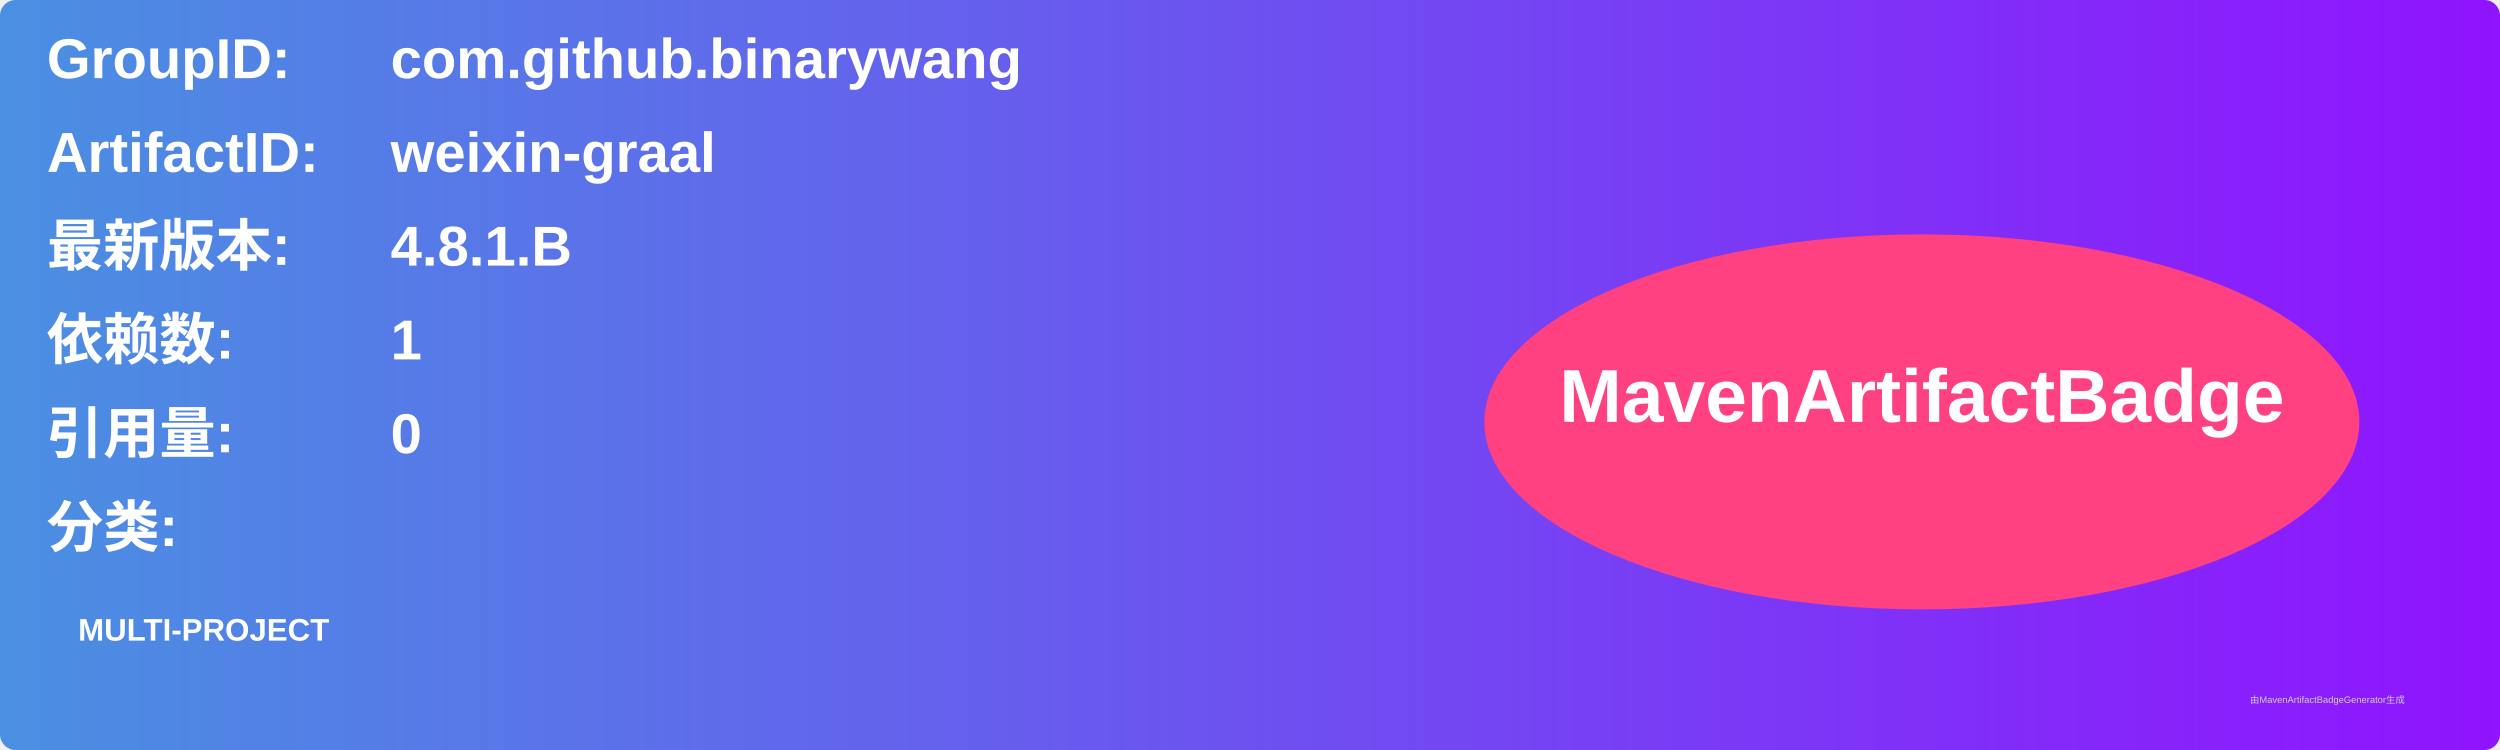
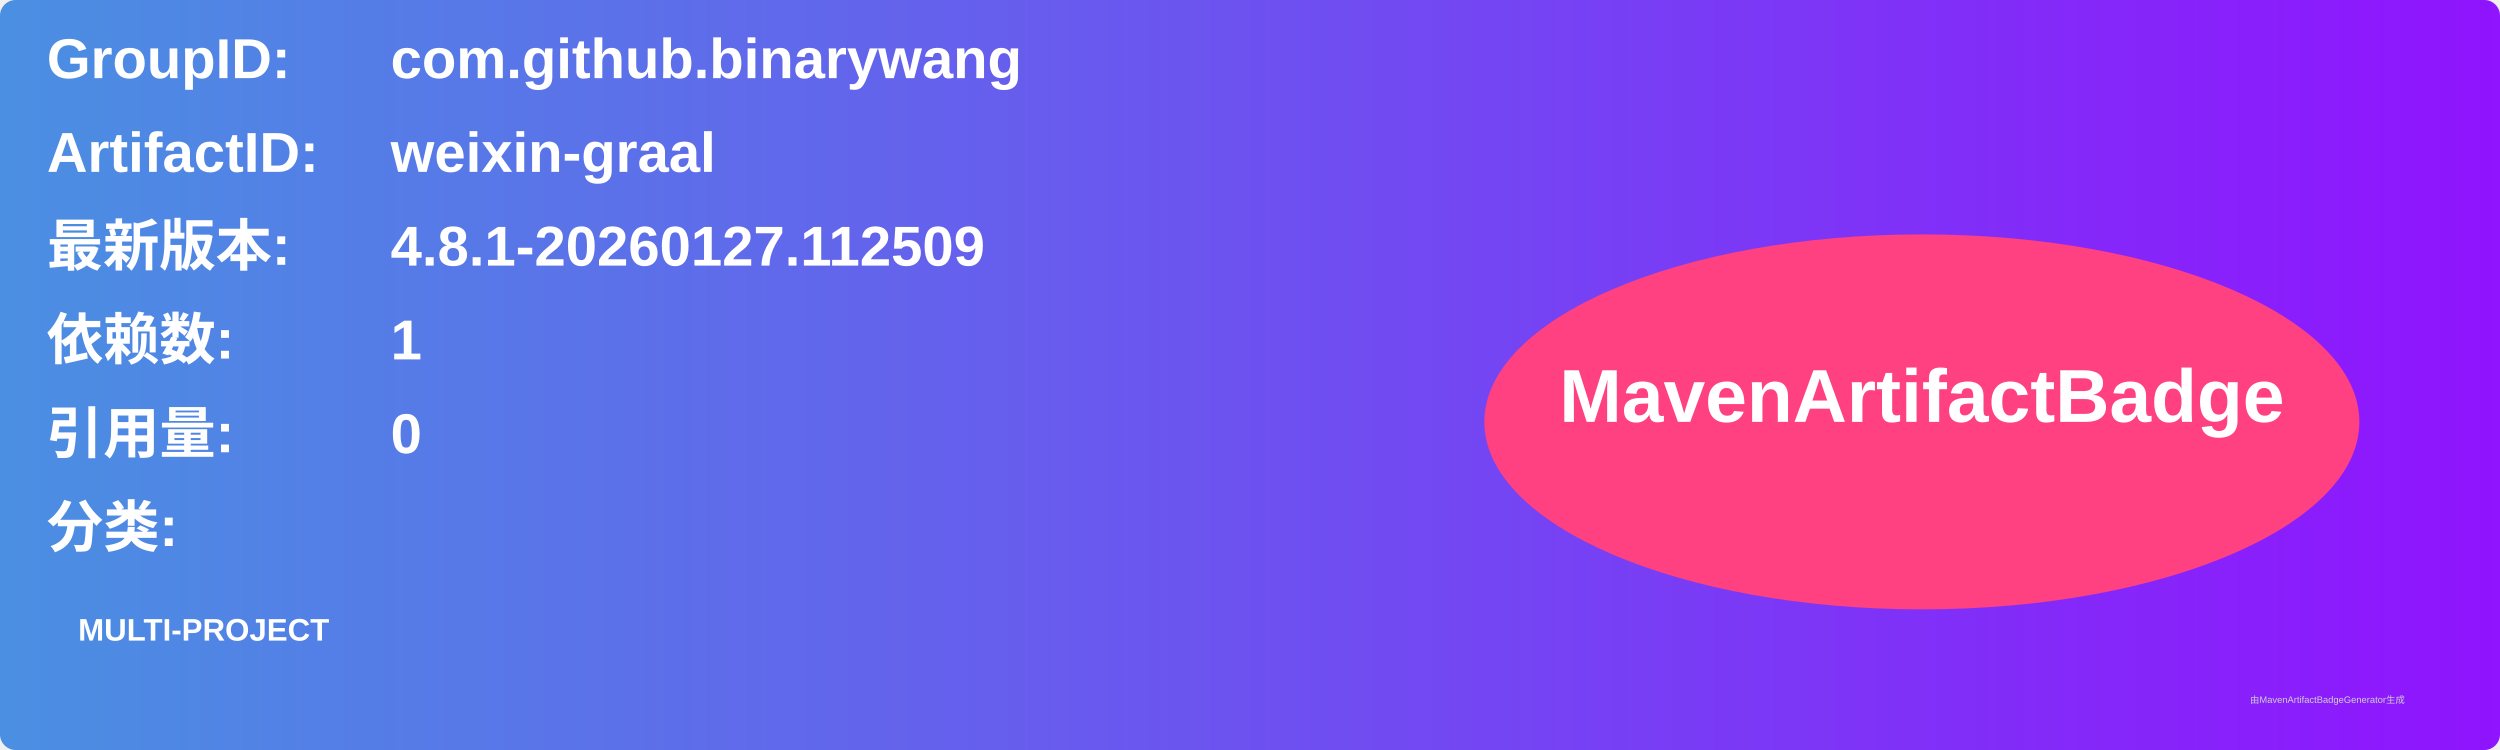
<svg xmlns="http://www.w3.org/2000/svg" width="800" height="240" viewBox="0 0 800 240">
  <linearGradient id="grad" x1="0%" y1="0%" x2="100%" y2="0%">
    <stop offset="0%" stop-color="#4a90e2" />
    <stop offset="100%" stop-color="#9013fe" />
  </linearGradient>
  <rect width="100%" height="100%" rx="5" ry="5" fill="url(#grad)" />
  <g transform="translate(15, 15)">
    <text x="0" y="10" font-family="Arial" font-size="18" fill="white" font-weight="bold" width="260">GroupID:</text>
    <text x="110" y="10" font-family="Arial" font-size="18" fill="white" font-weight="bold" width="460">com.github.binarywang</text>
    <text x="0" y="40" font-family="Arial" font-size="18" fill="white" font-weight="bold" width="260">ArtifactID:</text>
    <text x="110" y="40" font-family="Arial" font-size="18" fill="white" font-weight="bold" width="460">weixin-graal</text>
    <text x="0" y="70" font-family="Arial" font-size="18" fill="white" font-weight="bold">最新版本:</text>
    <text x="110" y="70" font-family="Arial" font-size="18" fill="white" font-weight="bold">
-       <tspan font-weight="bold">4.8.1.B</tspan>
+       <tspan font-weight="bold">4.8.1-20260127.112509</tspan>
    </text>
    <text x="0" y="100" font-family="Arial" font-size="18" fill="white" font-weight="bold">依赖数: </text>
    <text x="110" y="100" font-family="Arial" font-size="18" fill="white">
      <tspan font-weight="bold">1</tspan>
    </text>
    <text x="0" y="130" font-family="Arial" font-size="18" fill="white" font-weight="bold">引用量: </text>
    <text x="110" y="130" font-family="Arial" font-size="18" fill="white">
      <tspan font-weight="bold">0</tspan>
    </text>
    <text x="0" y="160" font-family="Arial" font-size="18" fill="white" font-weight="bold">分类:</text>
    <text x="10" y="190" font-family="Arial" font-size="10" fill="white">
      <tspan font-weight="bold">MULTI-PROJECT</tspan>
    </text>
    <ellipse cx="600" cy="120" rx="140" ry="60" fill="#ff4081" />
    <text x="600" y="120" text-anchor="middle" font-family="Arial" font-size="24" fill="white" font-weight="bold">MavenArtifactBadge</text>
  </g>
  <text x="720" y="225" font-family="Arial" font-size="3" fill="#d0d0d0">由MavenArtifactBadgeGenerator生成</text>
</svg>
